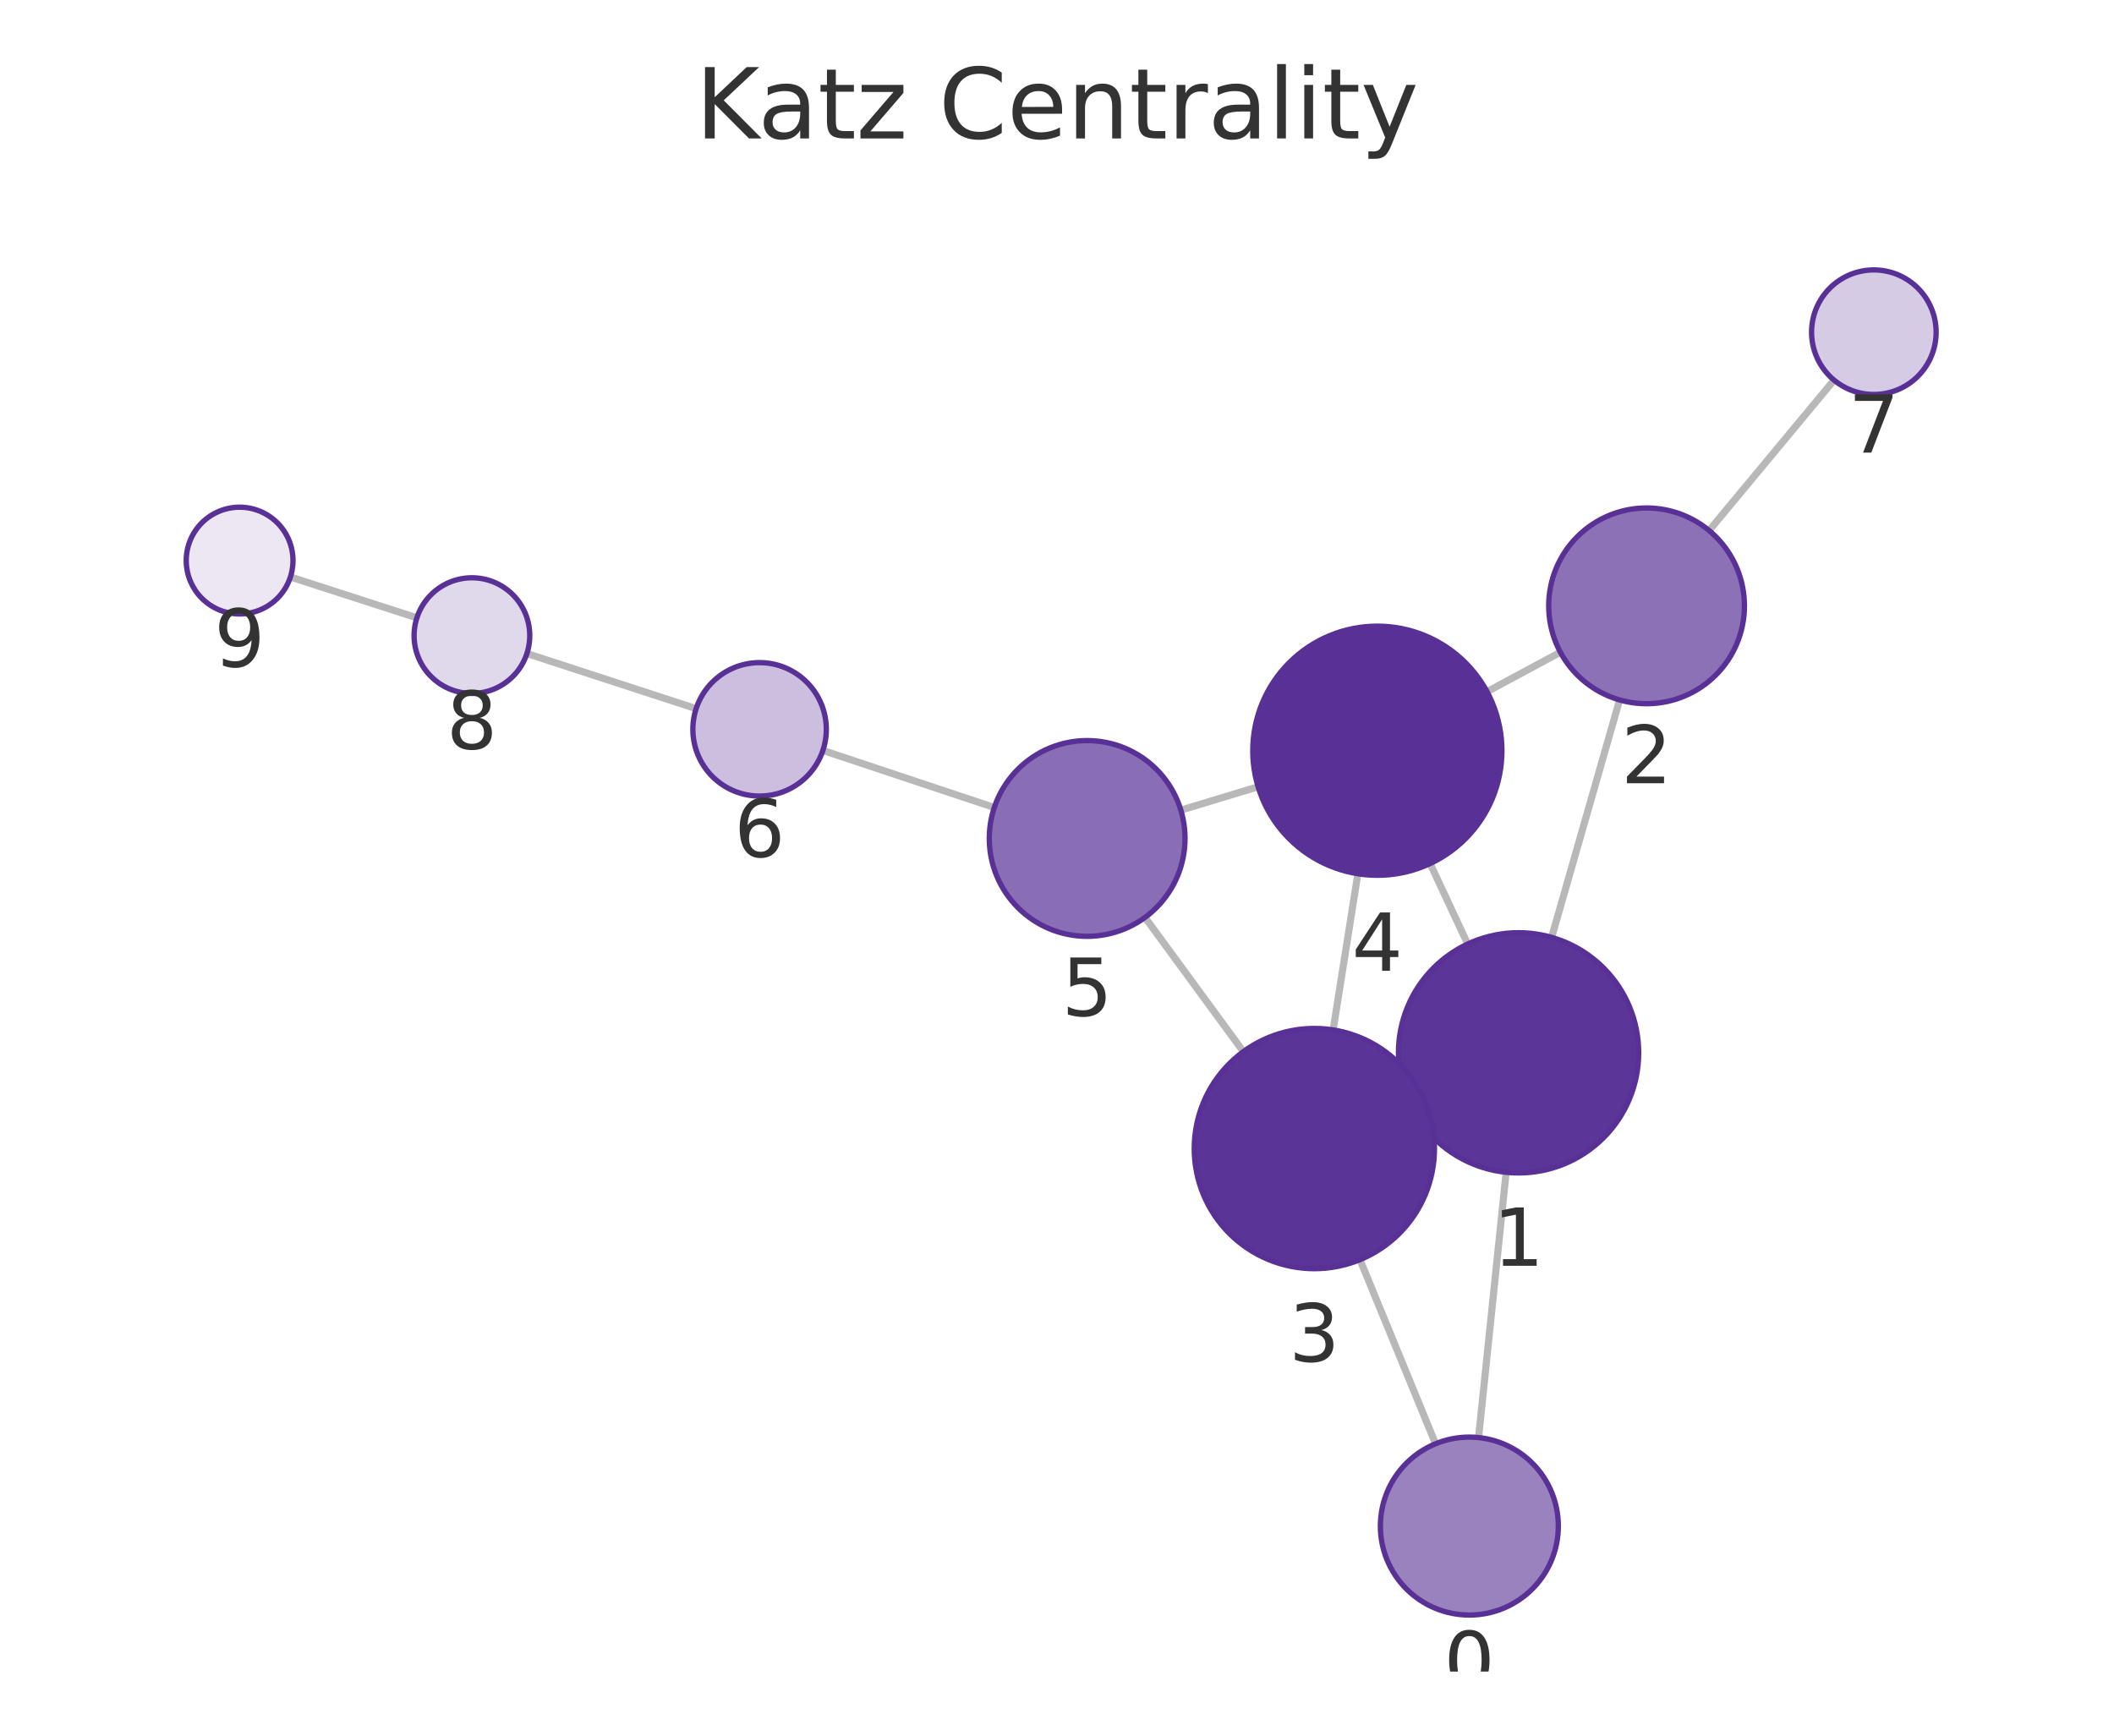
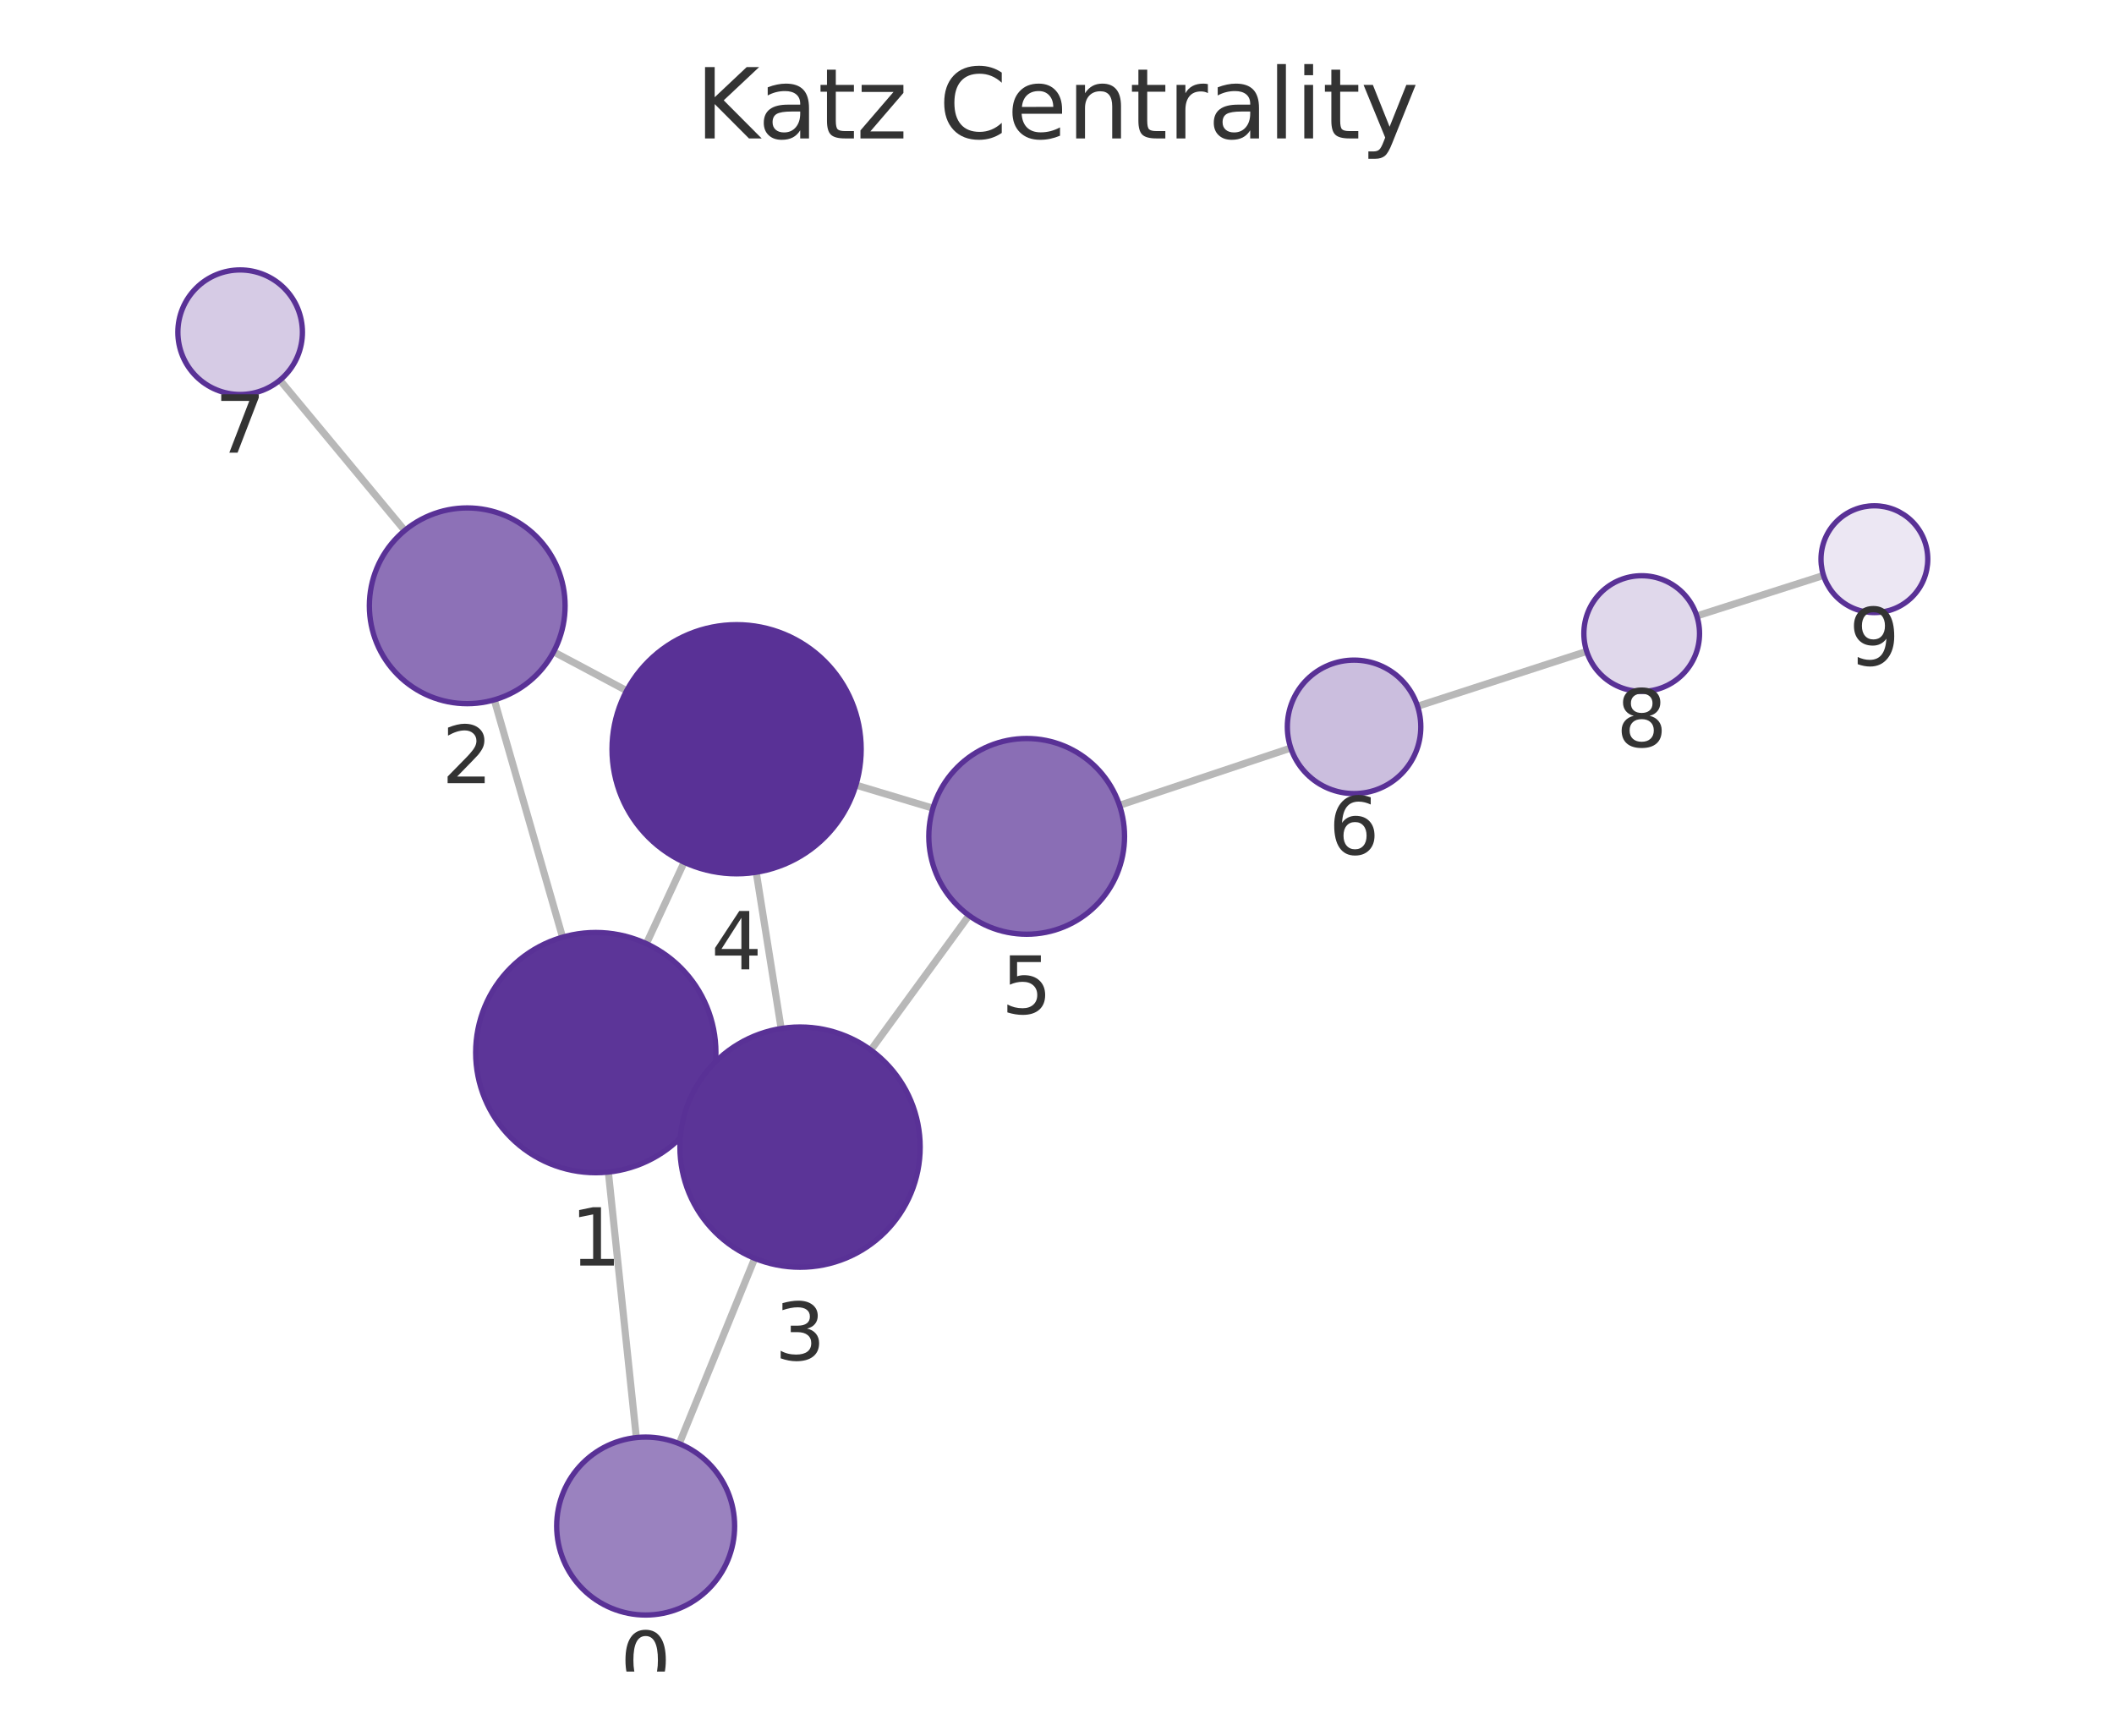
<svg xmlns="http://www.w3.org/2000/svg" xmlns:xlink="http://www.w3.org/1999/xlink" width="237.6pt" height="195.078pt" viewBox="0 0 237.6 195.078" version="1.1">
  <defs>
    <style type="text/css">*{stroke-linejoin: round; stroke-linecap: butt}</style>
  </defs>
  <g id="figure_1">
    <g id="patch_1">
      <path d="M 0 195.078  L 237.6 195.078  L 237.6 0  L 0 0  L 0 195.078  z " style="fill: none" />
    </g>
    <g id="axes_1">
      <g id="patch_2">
        <path d="M 7.2 187.878  L 230.4 187.878  L 230.4 21.558  L 7.2 21.558  L 7.2 187.878  z " style="fill: none" />
      </g>
      <g id="EdgeCollection_1">
-         <path d="M 166.181 161.576  L 169.281 131.76  " clip-path="url(#p302a3a6bf2)" style="fill: #b8b8b8; stroke: #b8b8b8; stroke-width: 0.8" />
-         <path d="M 161.349 162.272  L 152.852 141.58  " clip-path="url(#p302a3a6bf2)" style="fill: #b8b8b8; stroke: #b8b8b8; stroke-width: 0.8" />
-         <path d="M 174.393 105.354  L 182.036 78.669  " clip-path="url(#p302a3a6bf2)" style="fill: #b8b8b8; stroke: #b8b8b8; stroke-width: 0.8" />
-         <path d="M 158.453 124.062  L 159.948 123.362  " clip-path="url(#p302a3a6bf2)" style="fill: #b8b8b8; stroke: #b8b8b8; stroke-width: 0.8" />
-         <path d="M 164.96 106.102  L 160.733 97.06  " clip-path="url(#p302a3a6bf2)" style="fill: #b8b8b8; stroke: #b8b8b8; stroke-width: 0.8" />
-         <path d="M 175.378 73.306  L 167.133 77.743  " clip-path="url(#p302a3a6bf2)" style="fill: #b8b8b8; stroke: #b8b8b8; stroke-width: 0.8" />
-         <path d="M 192.092 59.632  L 206.136 42.722  " clip-path="url(#p302a3a6bf2)" style="fill: #b8b8b8; stroke: #b8b8b8; stroke-width: 0.8" />
-         <path d="M 149.836 115.758  L 152.615 98.205  " clip-path="url(#p302a3a6bf2)" style="fill: #b8b8b8; stroke: #b8b8b8; stroke-width: 0.8" />
-         <path d="M 139.746 118.202  L 128.69 103.111  " clip-path="url(#p302a3a6bf2)" style="fill: #b8b8b8; stroke: #b8b8b8; stroke-width: 0.8" />
-         <path d="M 141.404 88.428  L 132.719 91.054  " clip-path="url(#p302a3a6bf2)" style="fill: #b8b8b8; stroke: #b8b8b8; stroke-width: 0.8" />
-         <path d="M 111.753 90.761  L 92.488 84.344  " clip-path="url(#p302a3a6bf2)" style="fill: #b8b8b8; stroke: #b8b8b8; stroke-width: 0.8" />
-         <path d="M 78.242 79.651  L 59.221 73.453  " clip-path="url(#p302a3a6bf2)" style="fill: #b8b8b8; stroke: #b8b8b8; stroke-width: 0.8" />
-         <path d="M 46.855 69.441  L 32.641 64.85  " clip-path="url(#p302a3a6bf2)" style="fill: #b8b8b8; stroke: #b8b8b8; stroke-width: 0.8" />
+         <path d="M 71.52 161.575  L 68.377 131.733  " clip-path="url(#pd8daf80eaf)" style="fill: #b8b8b8; stroke: #b8b8b8; stroke-width: 0.8" />
+         <path d="M 76.341 162.26  L 84.827 141.432  " clip-path="url(#pd8daf80eaf)" style="fill: #b8b8b8; stroke: #b8b8b8; stroke-width: 0.8" />
+         <path d="M 63.23 105.334  L 55.555 78.66  " clip-path="url(#pd8daf80eaf)" style="fill: #b8b8b8; stroke: #b8b8b8; stroke-width: 0.8" />
+         <path d="M 79.215 123.976  L 77.669 123.261  " clip-path="url(#pd8daf80eaf)" style="fill: #b8b8b8; stroke: #b8b8b8; stroke-width: 0.8" />
+         <path d="M 72.647 106.062  L 76.895 96.909  " clip-path="url(#pd8daf80eaf)" style="fill: #b8b8b8; stroke: #b8b8b8; stroke-width: 0.8" />
+         <path d="M 62.222 73.259  L 70.432 77.63  " clip-path="url(#pd8daf80eaf)" style="fill: #b8b8b8; stroke: #b8b8b8; stroke-width: 0.8" />
+         <path d="M 45.488 59.624  L 31.462 42.725  " clip-path="url(#pd8daf80eaf)" style="fill: #b8b8b8; stroke: #b8b8b8; stroke-width: 0.8" />
+         <path d="M 87.795 115.598  L 84.994 98.036  " clip-path="url(#pd8daf80eaf)" style="fill: #b8b8b8; stroke: #b8b8b8; stroke-width: 0.8" />
+         <path d="M 97.875 118.022  L 108.91 102.891  " clip-path="url(#pd8daf80eaf)" style="fill: #b8b8b8; stroke: #b8b8b8; stroke-width: 0.8" />
+         <path d="M 96.198 88.238  L 104.857 90.839  " clip-path="url(#pd8daf80eaf)" style="fill: #b8b8b8; stroke: #b8b8b8; stroke-width: 0.8" />
+         <path d="M 125.824 90.513  L 145.077 84.073  " clip-path="url(#pd8daf80eaf)" style="fill: #b8b8b8; stroke: #b8b8b8; stroke-width: 0.8" />
+         <path d="M 159.324 79.38  L 178.334 73.214  " clip-path="url(#pd8daf80eaf)" style="fill: #b8b8b8; stroke: #b8b8b8; stroke-width: 0.8" />
+         <path d="M 190.708 69.229  L 204.954 64.676  " clip-path="url(#pd8daf80eaf)" style="fill: #b8b8b8; stroke: #b8b8b8; stroke-width: 0.8" />
      </g>
      <g id="VertexCollection_1">
-         <path d="M 165.147 181.523  C 167.799 181.523 170.343 180.469 172.218 178.594  C 174.093 176.719 175.147 174.175 175.147 171.523  C 175.147 168.871 174.093 166.327 172.218 164.452  C 170.343 162.577 167.799 161.523 165.147 161.523  C 162.495 161.523 159.951 162.577 158.076 164.452  C 156.201 166.327 155.147 168.871 155.147 171.523  C 155.147 174.175 156.201 176.719 158.076 178.594  C 159.951 180.469 162.495 181.523 165.147 181.523  z " clip-path="url(#p302a3a6bf2)" style="fill: #9a82bf; stroke: #593196; stroke-width: 0.6" />
-         <path d="M 170.676 131.832  C 174.257 131.832 177.691 130.41 180.222 127.878  C 182.754 125.346 184.176 121.912 184.176 118.332  C 184.176 114.752 182.754 111.318 180.222 108.786  C 177.691 106.255 174.257 104.832 170.676 104.832  C 167.096 104.832 163.662 106.255 161.13 108.786  C 158.599 111.318 157.176 114.752 157.176 118.332  C 157.176 121.912 158.599 125.346 161.13 127.878  C 163.662 130.41 167.096 131.832 170.676 131.832  z " clip-path="url(#p302a3a6bf2)" style="fill: #5c3598; stroke: #593196; stroke-width: 0.6" />
-         <path d="M 185.064 79.094  C 187.982 79.094 190.78 77.935 192.843 75.872  C 194.905 73.809 196.064 71.011 196.064 68.094  C 196.064 65.177 194.905 62.379 192.843 60.316  C 190.78 58.253 187.982 57.094 185.064 57.094  C 182.147 57.094 179.349 58.253 177.286 60.316  C 175.223 62.379 174.064 65.177 174.064 68.094  C 174.064 71.011 175.223 73.809 177.286 75.872  C 179.349 77.935 182.147 79.094 185.064 79.094  z " clip-path="url(#p302a3a6bf2)" style="fill: #8d71b7; stroke: #593196; stroke-width: 0.6" />
-         <path d="M 147.725 142.592  C 151.305 142.592 154.739 141.17 157.27 138.638  C 159.802 136.106 161.225 132.672 161.225 129.092  C 161.225 125.512 159.802 122.078 157.27 119.546  C 154.739 117.014 151.305 115.592 147.725 115.592  C 144.144 115.592 140.71 117.014 138.179 119.546  C 135.647 122.078 134.225 125.512 134.225 129.092  C 134.225 132.672 135.647 136.106 138.179 138.638  C 140.71 141.17 144.144 142.592 147.725 142.592  z " clip-path="url(#p302a3a6bf2)" style="fill: #5b3497; stroke: #593196; stroke-width: 0.6" />
-         <path d="M 154.805 98.377  C 158.518 98.377 162.079 96.902 164.704 94.276  C 167.33 91.651 168.805 88.09 168.805 84.377  C 168.805 80.664 167.33 77.103 164.704 74.477  C 162.079 71.852 158.518 70.377 154.805 70.377  C 151.092 70.377 147.531 71.852 144.905 74.477  C 142.28 77.103 140.805 80.664 140.805 84.377  C 140.805 88.09 142.28 91.651 144.905 94.276  C 147.531 96.902 151.092 98.377 154.805 98.377  z " clip-path="url(#p302a3a6bf2)" style="fill: #593196; stroke: #593196; stroke-width: 0.6" />
-         <path d="M 122.189 105.238  C 125.107 105.238 127.905 104.079 129.968 102.016  C 132.03 99.953 133.189 97.155 133.189 94.238  C 133.189 91.32 132.03 88.522 129.968 86.459  C 127.905 84.397 125.107 83.238 122.189 83.238  C 119.272 83.238 116.474 84.397 114.411 86.459  C 112.348 88.522 111.189 91.32 111.189 94.238  C 111.189 97.155 112.348 99.953 114.411 102.016  C 116.474 104.079 119.272 105.238 122.189 105.238  z " clip-path="url(#p302a3a6bf2)" style="fill: #8a6eb5; stroke: #593196; stroke-width: 0.6" />
-         <path d="M 85.373 89.474  C 87.362 89.474 89.269 88.684 90.676 87.278  C 92.082 85.871 92.873 83.963 92.873 81.974  C 92.873 79.985 92.082 78.077 90.676 76.671  C 89.269 75.265 87.362 74.474 85.373 74.474  C 83.384 74.474 81.476 75.265 80.069 76.671  C 78.663 78.077 77.873 79.985 77.873 81.974  C 77.873 83.963 78.663 85.871 80.069 87.278  C 81.476 88.684 83.384 89.474 85.373 89.474  z " clip-path="url(#p302a3a6bf2)" style="fill: #cbbede; stroke: #593196; stroke-width: 0.6" />
-         <path d="M 210.609 44.337  C 212.465 44.337 214.246 43.599 215.558 42.287  C 216.871 40.974 217.609 39.193 217.609 37.337  C 217.609 35.48 216.871 33.7 215.558 32.387  C 214.246 31.074 212.465 30.337 210.609 30.337  C 208.752 30.337 206.972 31.074 205.659 32.387  C 204.346 33.7 203.609 35.48 203.609 37.337  C 203.609 39.193 204.346 40.974 205.659 42.287  C 206.972 43.599 208.752 44.337 210.609 44.337  z " clip-path="url(#p302a3a6bf2)" style="fill: #d6cbe5; stroke: #593196; stroke-width: 0.6" />
-         <path d="M 53.041 77.939  C 54.765 77.939 56.418 77.254 57.637 76.035  C 58.856 74.816 59.541 73.162 59.541 71.439  C 59.541 69.715 58.856 68.061 57.637 66.842  C 56.418 65.624 54.765 64.939 53.041 64.939  C 51.317 64.939 49.663 65.624 48.445 66.842  C 47.226 68.061 46.541 69.715 46.541 71.439  C 46.541 73.162 47.226 74.816 48.445 76.035  C 49.663 77.254 51.317 77.939 53.041 77.939  z " clip-path="url(#p302a3a6bf2)" style="fill: #e0d8eb; stroke: #593196; stroke-width: 0.6" />
-         <path d="M 26.931 69.006  C 28.522 69.006 30.048 68.374 31.174 67.249  C 32.299 66.124 32.931 64.598 32.931 63.006  C 32.931 61.415 32.299 59.889 31.174 58.764  C 30.048 57.639 28.522 57.006 26.931 57.006  C 25.34 57.006 23.813 57.639 22.688 58.764  C 21.563 59.889 20.931 61.415 20.931 63.006  C 20.931 64.598 21.563 66.124 22.688 67.249  C 23.813 68.374 25.34 69.006 26.931 69.006  z " clip-path="url(#p302a3a6bf2)" style="fill: #ece7f3; stroke: #593196; stroke-width: 0.6" />
+         <path d="M 72.568 181.52  C 75.22 181.52 77.764 180.467 79.639 178.591  C 81.514 176.716 82.568 174.172 82.568 171.52  C 82.568 168.868 81.514 166.325 79.639 164.449  C 77.764 162.574 75.22 161.52 72.568 161.52  C 69.916 161.52 67.372 162.574 65.497 164.449  C 63.622 166.325 62.568 168.868 62.568 171.52  C 62.568 174.172 63.622 176.716 65.497 178.591  C 67.372 180.467 69.916 181.52 72.568 181.52  z " clip-path="url(#pd8daf80eaf)" style="fill: #9a82bf; stroke: #593196; stroke-width: 0.6" />
+         <path d="M 66.963 131.807  C 70.544 131.807 73.978 130.385 76.509 127.853  C 79.041 125.321 80.463 121.887 80.463 118.307  C 80.463 114.727 79.041 111.293 76.509 108.761  C 73.978 106.23 70.544 104.807 66.963 104.807  C 63.383 104.807 59.949 106.23 57.417 108.761  C 54.886 111.293 53.463 114.727 53.463 118.307  C 53.463 121.887 54.886 125.321 57.417 127.853  C 59.949 130.385 63.383 131.807 66.963 131.807  z " clip-path="url(#pd8daf80eaf)" style="fill: #5c3598; stroke: #593196; stroke-width: 0.6" />
+         <path d="M 52.513 79.089  C 55.43 79.089 58.229 77.93 60.291 75.867  C 62.354 73.804 63.513 71.006 63.513 68.089  C 63.513 65.171 62.354 62.373 60.291 60.31  C 58.229 58.248 55.43 57.089 52.513 57.089  C 49.596 57.089 46.798 58.248 44.735 60.31  C 42.672 62.373 41.513 65.171 41.513 68.089  C 41.513 71.006 42.672 73.804 44.735 75.867  C 46.798 77.93 49.596 79.089 52.513 79.089  z " clip-path="url(#pd8daf80eaf)" style="fill: #8d71b7; stroke: #593196; stroke-width: 0.6" />
+         <path d="M 89.921 142.43  C 93.501 142.43 96.935 141.007 99.467 138.476  C 101.998 135.944 103.421 132.51 103.421 128.93  C 103.421 125.349 101.998 121.915 99.467 119.384  C 96.935 116.852 93.501 115.43 89.921 115.43  C 86.341 115.43 82.907 116.852 80.375 119.384  C 77.843 121.915 76.421 125.349 76.421 128.93  C 76.421 132.51 77.843 135.944 80.375 138.476  C 82.907 141.007 86.341 142.43 89.921 142.43  z " clip-path="url(#pd8daf80eaf)" style="fill: #5b3497; stroke: #593196; stroke-width: 0.6" />
+         <path d="M 82.789 98.21  C 86.502 98.21 90.064 96.735 92.689 94.11  C 95.314 91.485 96.789 87.923 96.789 84.21  C 96.789 80.498 95.314 76.936 92.689 74.311  C 90.064 71.686 86.502 70.21 82.789 70.21  C 79.077 70.21 75.515 71.686 72.89 74.311  C 70.265 76.936 68.789 80.498 68.789 84.21  C 68.789 87.923 70.265 91.485 72.89 94.11  C 75.515 96.735 79.077 98.21 82.789 98.21  z " clip-path="url(#pd8daf80eaf)" style="fill: #593196; stroke: #593196; stroke-width: 0.6" />
+         <path d="M 115.392 105.003  C 118.309 105.003 121.107 103.844 123.17 101.781  C 125.233 99.718 126.392 96.92 126.392 94.003  C 126.392 91.086 125.233 88.288 123.17 86.225  C 121.107 84.162 118.309 83.003 115.392 83.003  C 112.475 83.003 109.677 84.162 107.614 86.225  C 105.551 88.288 104.392 91.086 104.392 94.003  C 104.392 96.92 105.551 99.718 107.614 101.781  C 109.677 103.844 112.475 105.003 115.392 105.003  z " clip-path="url(#pd8daf80eaf)" style="fill: #8a6eb5; stroke: #593196; stroke-width: 0.6" />
+         <path d="M 152.19 89.194  C 154.179 89.194 156.087 88.403 157.493 86.997  C 158.9 85.59 159.69 83.683 159.69 81.694  C 159.69 79.704 158.9 77.797 157.493 76.39  C 156.087 74.984 154.179 74.194 152.19 74.194  C 150.201 74.194 148.293 74.984 146.887 76.39  C 145.48 77.797 144.69 79.704 144.69 81.694  C 144.69 83.683 145.48 85.59 146.887 86.997  C 148.293 88.403 150.201 89.194 152.19 89.194  z " clip-path="url(#pd8daf80eaf)" style="fill: #cbbede; stroke: #593196; stroke-width: 0.6" />
+         <path d="M 26.991 44.339  C 28.848 44.339 30.628 43.601 31.941 42.288  C 33.254 40.976 33.991 39.195 33.991 37.339  C 33.991 35.482 33.254 33.702 31.941 32.389  C 30.628 31.076 28.848 30.339 26.991 30.339  C 25.135 30.339 23.354 31.076 22.042 32.389  C 20.729 33.702 19.991 35.482 19.991 37.339  C 19.991 39.195 20.729 40.976 22.042 42.288  C 23.354 43.601 25.135 44.339 26.991 44.339  z " clip-path="url(#pd8daf80eaf)" style="fill: #d6cbe5; stroke: #593196; stroke-width: 0.6" />
+         <path d="M 184.517 77.708  C 186.24 77.708 187.894 77.023 189.113 75.804  C 190.332 74.585 191.017 72.932 191.017 71.208  C 191.017 69.484 190.332 67.831 189.113 66.612  C 187.894 65.393 186.24 64.708 184.517 64.708  C 182.793 64.708 181.139 65.393 179.92 66.612  C 178.702 67.831 178.017 69.484 178.017 71.208  C 178.017 72.932 178.702 74.585 179.92 75.804  C 181.139 77.023 182.793 77.708 184.517 77.708  z " clip-path="url(#pd8daf80eaf)" style="fill: #e0d8eb; stroke: #593196; stroke-width: 0.6" />
+         <path d="M 210.669 68.849  C 212.26 68.849 213.787 68.217 214.912 67.092  C 216.037 65.967 216.669 64.44 216.669 62.849  C 216.669 61.258 216.037 59.732 214.912 58.607  C 213.787 57.481 212.26 56.849 210.669 56.849  C 209.078 56.849 207.552 57.481 206.426 58.607  C 205.301 59.732 204.669 61.258 204.669 62.849  C 204.669 64.44 205.301 65.967 206.426 67.092  C 207.552 68.217 209.078 68.849 210.669 68.849  z " clip-path="url(#pd8daf80eaf)" style="fill: #ece7f3; stroke: #593196; stroke-width: 0.6" />
      </g>
      <g id="text_1">
-         <g clip-path="url(#p302a3a6bf2)">
-           <g style="fill: #333333" transform="translate(162.2838 189.8608) scale(0.09 -0.09)">
+         <g clip-path="url(#pd8daf80eaf)">
+           <g style="fill: #333333" transform="translate(69.70474 189.8582) scale(0.09 -0.09)">
            <defs>
              <path id="DejaVuSans-13" d="M 2034 4250  Q 1547 4250 1301 3770  Q 1056 3291 1056 2328  Q 1056 1369 1301 889  Q 1547 409 2034 409  Q 2525 409 2770 889  Q 3016 1369 3016 2328  Q 3016 3291 2770 3770  Q 2525 4250 2034 4250  z M 2034 4750  Q 2819 4750 3233 4129  Q 3647 3509 3647 2328  Q 3647 1150 3233 529  Q 2819 -91 2034 -91  Q 1250 -91 836 529  Q 422 1150 422 2328  Q 422 3509 836 4129  Q 1250 4750 2034 4750  z " transform="scale(0.015625)" />
            </defs>
            <use xlink:href="#DejaVuSans-13" />
          </g>
        </g>
      </g>
      <g id="text_2">
-         <g clip-path="url(#p302a3a6bf2)">
-           <g style="fill: #333333" transform="translate(167.8133 142.27) scale(0.09 -0.09)">
+         <g clip-path="url(#pd8daf80eaf)">
+           <g style="fill: #333333" transform="translate(64.10026 142.245) scale(0.09 -0.09)">
            <defs>
              <path id="DejaVuSans-14" d="M 794 531  L 1825 531  L 1825 4091  L 703 3866  L 703 4441  L 1819 4666  L 2450 4666  L 2450 531  L 3481 531  L 3481 0  L 794 0  L 794 531  z " transform="scale(0.015625)" />
            </defs>
            <use xlink:href="#DejaVuSans-14" />
          </g>
        </g>
      </g>
      <g id="text_3">
-         <g clip-path="url(#p302a3a6bf2)">
-           <g style="fill: #333333" transform="translate(182.2012 88.0319) scale(0.09 -0.09)">
+         <g clip-path="url(#pd8daf80eaf)">
+           <g style="fill: #333333" transform="translate(49.65008 88.02649) scale(0.09 -0.09)">
            <defs>
              <path id="DejaVuSans-15" d="M 1228 531  L 3431 531  L 3431 0  L 469 0  L 469 531  Q 828 903 1448 1529  Q 2069 2156 2228 2338  Q 2531 2678 2651 2914  Q 2772 3150 2772 3378  Q 2772 3750 2511 3984  Q 2250 4219 1831 4219  Q 1534 4219 1204 4116  Q 875 4013 500 3803  L 500 4441  Q 881 4594 1212 4672  Q 1544 4750 1819 4750  Q 2544 4750 2975 4387  Q 3406 4025 3406 3419  Q 3406 3131 3298 2873  Q 3191 2616 2906 2266  Q 2828 2175 2409 1742  Q 1991 1309 1228 531  z " transform="scale(0.015625)" />
            </defs>
            <use xlink:href="#DejaVuSans-15" />
          </g>
        </g>
      </g>
      <g id="text_4">
-         <g clip-path="url(#p302a3a6bf2)">
-           <g style="fill: #333333" transform="translate(144.8614 153.0298) scale(0.09 -0.09)">
+         <g clip-path="url(#pd8daf80eaf)">
+           <g style="fill: #333333" transform="translate(87.05774 152.8675) scale(0.09 -0.09)">
            <defs>
              <path id="DejaVuSans-16" d="M 2597 2516  Q 3050 2419 3304 2112  Q 3559 1806 3559 1356  Q 3559 666 3084 287  Q 2609 -91 1734 -91  Q 1441 -91 1130 -33  Q 819 25 488 141  L 488 750  Q 750 597 1062 519  Q 1375 441 1716 441  Q 2309 441 2620 675  Q 2931 909 2931 1356  Q 2931 1769 2642 2001  Q 2353 2234 1838 2234  L 1294 2234  L 1294 2753  L 1863 2753  Q 2328 2753 2575 2939  Q 2822 3125 2822 3475  Q 2822 3834 2567 4026  Q 2313 4219 1838 4219  Q 1578 4219 1281 4162  Q 984 4106 628 3988  L 628 4550  Q 988 4650 1302 4700  Q 1616 4750 1894 4750  Q 2613 4750 3031 4423  Q 3450 4097 3450 3541  Q 3450 3153 3228 2886  Q 3006 2619 2597 2516  z " transform="scale(0.015625)" />
            </defs>
            <use xlink:href="#DejaVuSans-16" />
          </g>
        </g>
      </g>
      <g id="text_5">
-         <g clip-path="url(#p302a3a6bf2)">
-           <g style="fill: #333333" transform="translate(151.9416 109.1147) scale(0.09 -0.09)">
+         <g clip-path="url(#pd8daf80eaf)">
+           <g style="fill: #333333" transform="translate(79.92636 108.9484) scale(0.09 -0.09)">
            <defs>
              <path id="DejaVuSans-17" d="M 2419 4116  L 825 1625  L 2419 1625  L 2419 4116  z M 2253 4666  L 3047 4666  L 3047 1625  L 3713 1625  L 3713 1100  L 3047 1100  L 3047 0  L 2419 0  L 2419 1100  L 313 1100  L 313 1709  L 2253 4666  z " transform="scale(0.015625)" />
            </defs>
            <use xlink:href="#DejaVuSans-17" />
          </g>
        </g>
      </g>
      <g id="text_6">
-         <g clip-path="url(#p302a3a6bf2)">
-           <g style="fill: #333333" transform="translate(119.3263 114.1755) scale(0.09 -0.09)">
+         <g clip-path="url(#pd8daf80eaf)">
+           <g style="fill: #333333" transform="translate(112.5289 113.9408) scale(0.09 -0.09)">
            <defs>
              <path id="DejaVuSans-18" d="M 691 4666  L 3169 4666  L 3169 4134  L 1269 4134  L 1269 2991  Q 1406 3038 1543 3061  Q 1681 3084 1819 3084  Q 2600 3084 3056 2656  Q 3513 2228 3513 1497  Q 3513 744 3044 326  Q 2575 -91 1722 -91  Q 1428 -91 1123 -41  Q 819 9 494 109  L 494 744  Q 775 591 1075 516  Q 1375 441 1709 441  Q 2250 441 2565 725  Q 2881 1009 2881 1497  Q 2881 1984 2565 2268  Q 2250 2553 1709 2553  Q 1456 2553 1204 2497  Q 953 2441 691 2322  L 691 4666  z " transform="scale(0.015625)" />
            </defs>
            <use xlink:href="#DejaVuSans-18" />
          </g>
        </g>
      </g>
      <g id="text_7">
-         <g clip-path="url(#p302a3a6bf2)">
-           <g style="fill: #333333" transform="translate(82.50947 96.31219) scale(0.09 -0.09)">
+         <g clip-path="url(#pd8daf80eaf)">
+           <g style="fill: #333333" transform="translate(149.3269 96.03141) scale(0.09 -0.09)">
            <defs>
              <path id="DejaVuSans-19" d="M 2113 2584  Q 1688 2584 1439 2293  Q 1191 2003 1191 1497  Q 1191 994 1439 701  Q 1688 409 2113 409  Q 2538 409 2786 701  Q 3034 994 3034 1497  Q 3034 2003 2786 2293  Q 2538 2584 2113 2584  z M 3366 4563  L 3366 3988  Q 3128 4100 2886 4159  Q 2644 4219 2406 4219  Q 1781 4219 1451 3797  Q 1122 3375 1075 2522  Q 1259 2794 1537 2939  Q 1816 3084 2150 3084  Q 2853 3084 3261 2657  Q 3669 2231 3669 1497  Q 3669 778 3244 343  Q 2819 -91 2113 -91  Q 1303 -91 875 529  Q 447 1150 447 2328  Q 447 3434 972 4092  Q 1497 4750 2381 4750  Q 2619 4750 2861 4703  Q 3103 4656 3366 4563  z " transform="scale(0.015625)" />
            </defs>
            <use xlink:href="#DejaVuSans-19" />
          </g>
        </g>
      </g>
      <g id="text_8">
-         <g clip-path="url(#p302a3a6bf2)">
-           <g style="fill: #333333" transform="translate(207.7456 50.87478) scale(0.09 -0.09)">
+         <g clip-path="url(#pd8daf80eaf)">
+           <g style="fill: #333333" transform="translate(24.12818 50.87654) scale(0.09 -0.09)">
            <defs>
              <path id="DejaVuSans-1a" d="M 525 4666  L 3525 4666  L 3525 4397  L 1831 0  L 1172 0  L 2766 4134  L 525 4134  L 525 4666  z " transform="scale(0.015625)" />
            </defs>
            <use xlink:href="#DejaVuSans-1a" />
          </g>
        </g>
      </g>
      <g id="text_9">
-         <g clip-path="url(#p302a3a6bf2)">
-           <g style="fill: #333333" transform="translate(50.17759 84.17653) scale(0.09 -0.09)">
+         <g clip-path="url(#pd8daf80eaf)">
+           <g style="fill: #333333" transform="translate(181.6535 83.94607) scale(0.09 -0.09)">
            <defs>
              <path id="DejaVuSans-1b" d="M 2034 2216  Q 1584 2216 1326 1975  Q 1069 1734 1069 1313  Q 1069 891 1326 650  Q 1584 409 2034 409  Q 2484 409 2743 651  Q 3003 894 3003 1313  Q 3003 1734 2745 1975  Q 2488 2216 2034 2216  z M 1403 2484  Q 997 2584 770 2862  Q 544 3141 544 3541  Q 544 4100 942 4425  Q 1341 4750 2034 4750  Q 2731 4750 3128 4425  Q 3525 4100 3525 3541  Q 3525 3141 3298 2862  Q 3072 2584 2669 2484  Q 3125 2378 3379 2068  Q 3634 1759 3634 1313  Q 3634 634 3220 271  Q 2806 -91 2034 -91  Q 1263 -91 848 271  Q 434 634 434 1313  Q 434 1759 690 2068  Q 947 2378 1403 2484  z M 1172 3481  Q 1172 3119 1398 2916  Q 1625 2713 2034 2713  Q 2441 2713 2670 2916  Q 2900 3119 2900 3481  Q 2900 3844 2670 4047  Q 2441 4250 2034 4250  Q 1625 4250 1398 4047  Q 1172 3844 1172 3481  z " transform="scale(0.015625)" />
            </defs>
            <use xlink:href="#DejaVuSans-1b" />
          </g>
        </g>
      </g>
      <g id="text_10">
-         <g clip-path="url(#p302a3a6bf2)">
-           <g style="fill: #333333" transform="translate(24.06779 74.94421) scale(0.09 -0.09)">
+         <g clip-path="url(#pd8daf80eaf)">
+           <g style="fill: #333333" transform="translate(207.806 74.78713) scale(0.09 -0.09)">
            <defs>
              <path id="DejaVuSans-1c" d="M 703 97  L 703 672  Q 941 559 1184 500  Q 1428 441 1663 441  Q 2288 441 2617 861  Q 2947 1281 2994 2138  Q 2813 1869 2534 1725  Q 2256 1581 1919 1581  Q 1219 1581 811 2004  Q 403 2428 403 3163  Q 403 3881 828 4315  Q 1253 4750 1959 4750  Q 2769 4750 3195 4129  Q 3622 3509 3622 2328  Q 3622 1225 3098 567  Q 2575 -91 1691 -91  Q 1453 -91 1209 -44  Q 966 3 703 97  z M 1959 2075  Q 2384 2075 2632 2365  Q 2881 2656 2881 3163  Q 2881 3666 2632 3958  Q 2384 4250 1959 4250  Q 1534 4250 1286 3958  Q 1038 3666 1038 3163  Q 1038 2656 1286 2365  Q 1534 2075 1959 2075  z " transform="scale(0.015625)" />
            </defs>
            <use xlink:href="#DejaVuSans-1c" />
          </g>
        </g>
      </g>
      <g id="matplotlib.axis_1" />
      <g id="matplotlib.axis_2" />
      <g id="text_11">
        <g style="fill: #333333" transform="translate(78.16273 15.55828) scale(0.11 -0.11)">
          <defs>
            <path id="DejaVuSans-2e" d="M 628 4666  L 1259 4666  L 1259 2694  L 3353 4666  L 4166 4666  L 1850 2491  L 4331 0  L 3500 0  L 1259 2247  L 1259 0  L 628 0  L 628 4666  z " transform="scale(0.015625)" />
            <path id="DejaVuSans-44" d="M 2194 1759  Q 1497 1759 1228 1600  Q 959 1441 959 1056  Q 959 750 1161 570  Q 1363 391 1709 391  Q 2188 391 2477 730  Q 2766 1069 2766 1631  L 2766 1759  L 2194 1759  z M 3341 1997  L 3341 0  L 2766 0  L 2766 531  Q 2569 213 2275 61  Q 1981 -91 1556 -91  Q 1019 -91 701 211  Q 384 513 384 1019  Q 384 1609 779 1909  Q 1175 2209 1959 2209  L 2766 2209  L 2766 2266  Q 2766 2663 2505 2880  Q 2244 3097 1772 3097  Q 1472 3097 1187 3025  Q 903 2953 641 2809  L 641 3341  Q 956 3463 1253 3523  Q 1550 3584 1831 3584  Q 2591 3584 2966 3190  Q 3341 2797 3341 1997  z " transform="scale(0.015625)" />
            <path id="DejaVuSans-57" d="M 1172 4494  L 1172 3500  L 2356 3500  L 2356 3053  L 1172 3053  L 1172 1153  Q 1172 725 1289 603  Q 1406 481 1766 481  L 2356 481  L 2356 0  L 1766 0  Q 1100 0 847 248  Q 594 497 594 1153  L 594 3053  L 172 3053  L 172 3500  L 594 3500  L 594 4494  L 1172 4494  z " transform="scale(0.015625)" />
            <path id="DejaVuSans-5d" d="M 353 3500  L 3084 3500  L 3084 2975  L 922 459  L 3084 459  L 3084 0  L 275 0  L 275 525  L 2438 3041  L 353 3041  L 353 3500  z " transform="scale(0.015625)" />
            <path id="DejaVuSans-3" transform="scale(0.015625)" />
            <path id="DejaVuSans-26" d="M 4122 4306  L 4122 3641  Q 3803 3938 3442 4084  Q 3081 4231 2675 4231  Q 1875 4231 1450 3742  Q 1025 3253 1025 2328  Q 1025 1406 1450 917  Q 1875 428 2675 428  Q 3081 428 3442 575  Q 3803 722 4122 1019  L 4122 359  Q 3791 134 3420 21  Q 3050 -91 2638 -91  Q 1578 -91 968 557  Q 359 1206 359 2328  Q 359 3453 968 4101  Q 1578 4750 2638 4750  Q 3056 4750 3426 4639  Q 3797 4528 4122 4306  z " transform="scale(0.015625)" />
            <path id="DejaVuSans-48" d="M 3597 1894  L 3597 1613  L 953 1613  Q 991 1019 1311 708  Q 1631 397 2203 397  Q 2534 397 2845 478  Q 3156 559 3463 722  L 3463 178  Q 3153 47 2828 -22  Q 2503 -91 2169 -91  Q 1331 -91 842 396  Q 353 884 353 1716  Q 353 2575 817 3079  Q 1281 3584 2069 3584  Q 2775 3584 3186 3129  Q 3597 2675 3597 1894  z M 3022 2063  Q 3016 2534 2758 2815  Q 2500 3097 2075 3097  Q 1594 3097 1305 2825  Q 1016 2553 972 2059  L 3022 2063  z " transform="scale(0.015625)" />
            <path id="DejaVuSans-51" d="M 3513 2113  L 3513 0  L 2938 0  L 2938 2094  Q 2938 2591 2744 2837  Q 2550 3084 2163 3084  Q 1697 3084 1428 2787  Q 1159 2491 1159 1978  L 1159 0  L 581 0  L 581 3500  L 1159 3500  L 1159 2956  Q 1366 3272 1645 3428  Q 1925 3584 2291 3584  Q 2894 3584 3203 3211  Q 3513 2838 3513 2113  z " transform="scale(0.015625)" />
            <path id="DejaVuSans-55" d="M 2631 2963  Q 2534 3019 2420 3045  Q 2306 3072 2169 3072  Q 1681 3072 1420 2755  Q 1159 2438 1159 1844  L 1159 0  L 581 0  L 581 3500  L 1159 3500  L 1159 2956  Q 1341 3275 1631 3429  Q 1922 3584 2338 3584  Q 2397 3584 2469 3576  Q 2541 3569 2628 3553  L 2631 2963  z " transform="scale(0.015625)" />
            <path id="DejaVuSans-4f" d="M 603 4863  L 1178 4863  L 1178 0  L 603 0  L 603 4863  z " transform="scale(0.015625)" />
            <path id="DejaVuSans-4c" d="M 603 3500  L 1178 3500  L 1178 0  L 603 0  L 603 3500  z M 603 4863  L 1178 4863  L 1178 4134  L 603 4134  L 603 4863  z " transform="scale(0.015625)" />
            <path id="DejaVuSans-5c" d="M 2059 -325  Q 1816 -950 1584 -1140  Q 1353 -1331 966 -1331  L 506 -1331  L 506 -850  L 844 -850  Q 1081 -850 1212 -737  Q 1344 -625 1503 -206  L 1606 56  L 191 3500  L 800 3500  L 1894 763  L 2988 3500  L 3597 3500  L 2059 -325  z " transform="scale(0.015625)" />
          </defs>
          <use xlink:href="#DejaVuSans-2e" />
          <use xlink:href="#DejaVuSans-44" transform="translate(63.82812 0)" />
          <use xlink:href="#DejaVuSans-57" transform="translate(125.1094 0)" />
          <use xlink:href="#DejaVuSans-5d" transform="translate(164.3125 0)" />
          <use xlink:href="#DejaVuSans-3" transform="translate(216.7969 0)" />
          <use xlink:href="#DejaVuSans-26" transform="translate(248.5781 0)" />
          <use xlink:href="#DejaVuSans-48" transform="translate(318.4062 0)" />
          <use xlink:href="#DejaVuSans-51" transform="translate(379.9375 0)" />
          <use xlink:href="#DejaVuSans-57" transform="translate(443.3125 0)" />
          <use xlink:href="#DejaVuSans-55" transform="translate(482.5156 0)" />
          <use xlink:href="#DejaVuSans-44" transform="translate(523.625 0)" />
          <use xlink:href="#DejaVuSans-4f" transform="translate(584.9062 0)" />
          <use xlink:href="#DejaVuSans-4c" transform="translate(612.6875 0)" />
          <use xlink:href="#DejaVuSans-57" transform="translate(640.4688 0)" />
          <use xlink:href="#DejaVuSans-5c" transform="translate(679.6719 0)" />
        </g>
      </g>
    </g>
  </g>
  <defs>
-     <clipPath id="p302a3a6bf2">
+     <clipPath id="pd8daf80eaf">
      <rect x="7.2" y="21.558" width="223.2" height="166.32" />
    </clipPath>
  </defs>
</svg>
